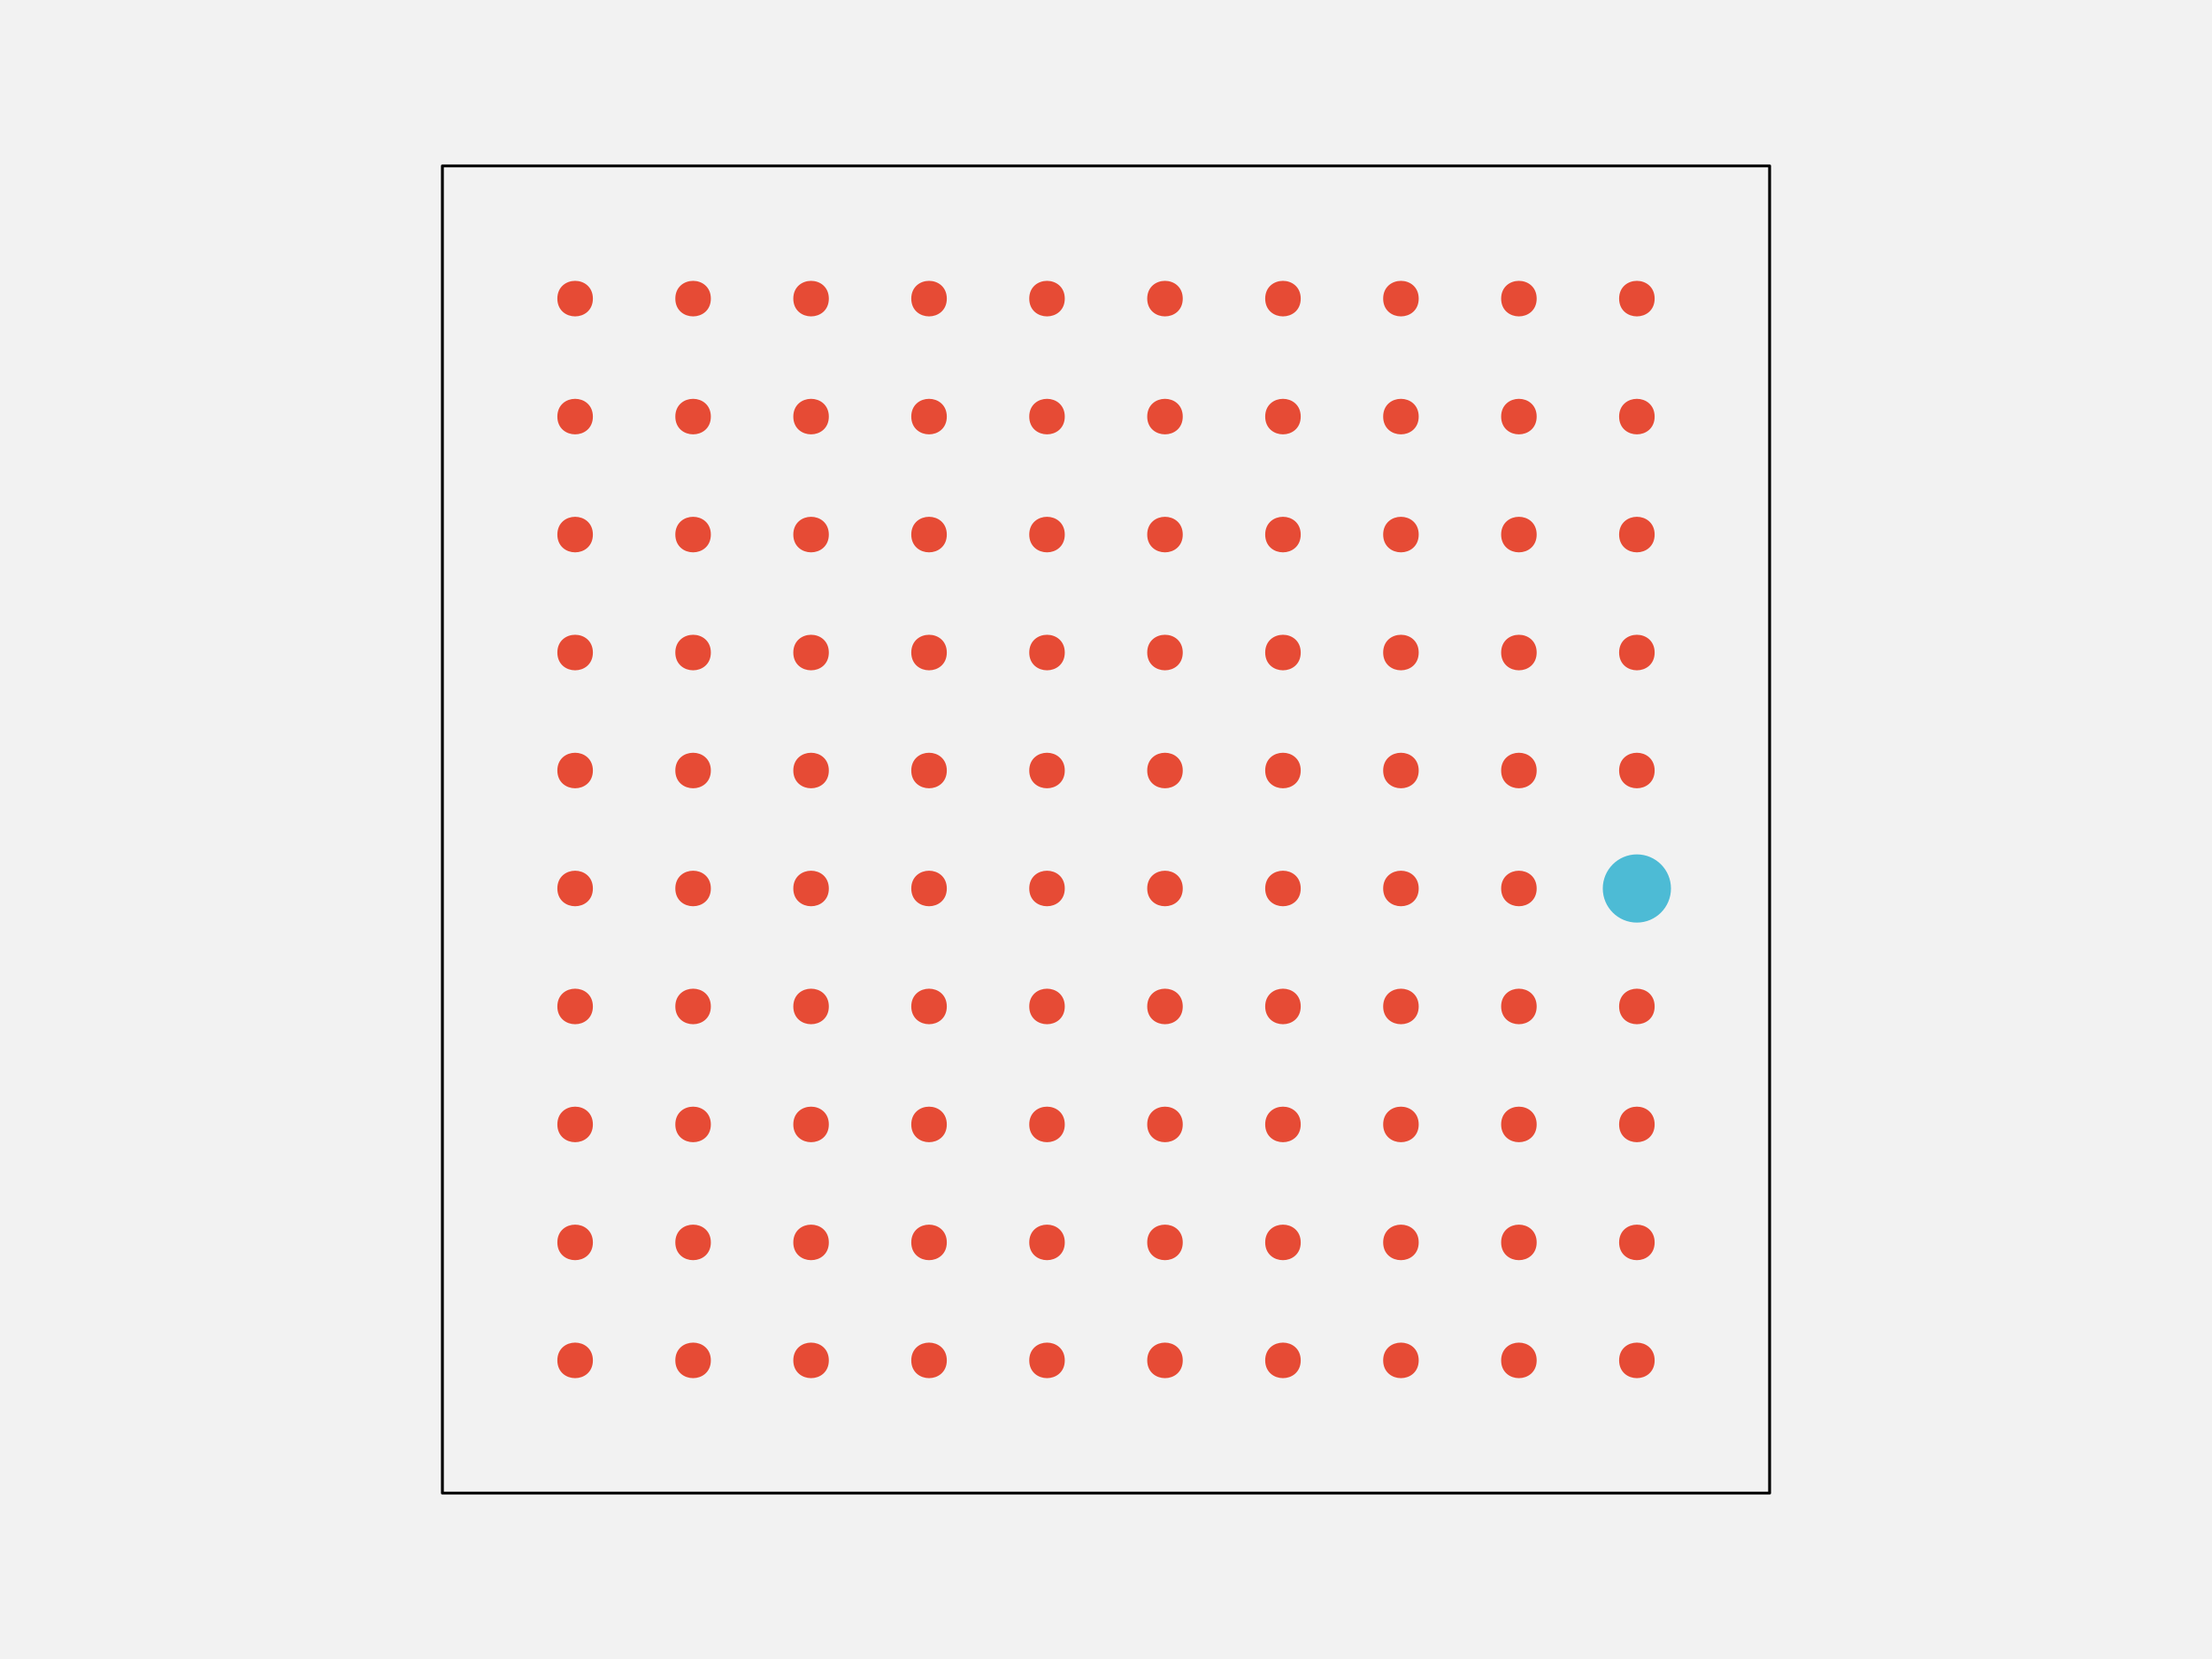
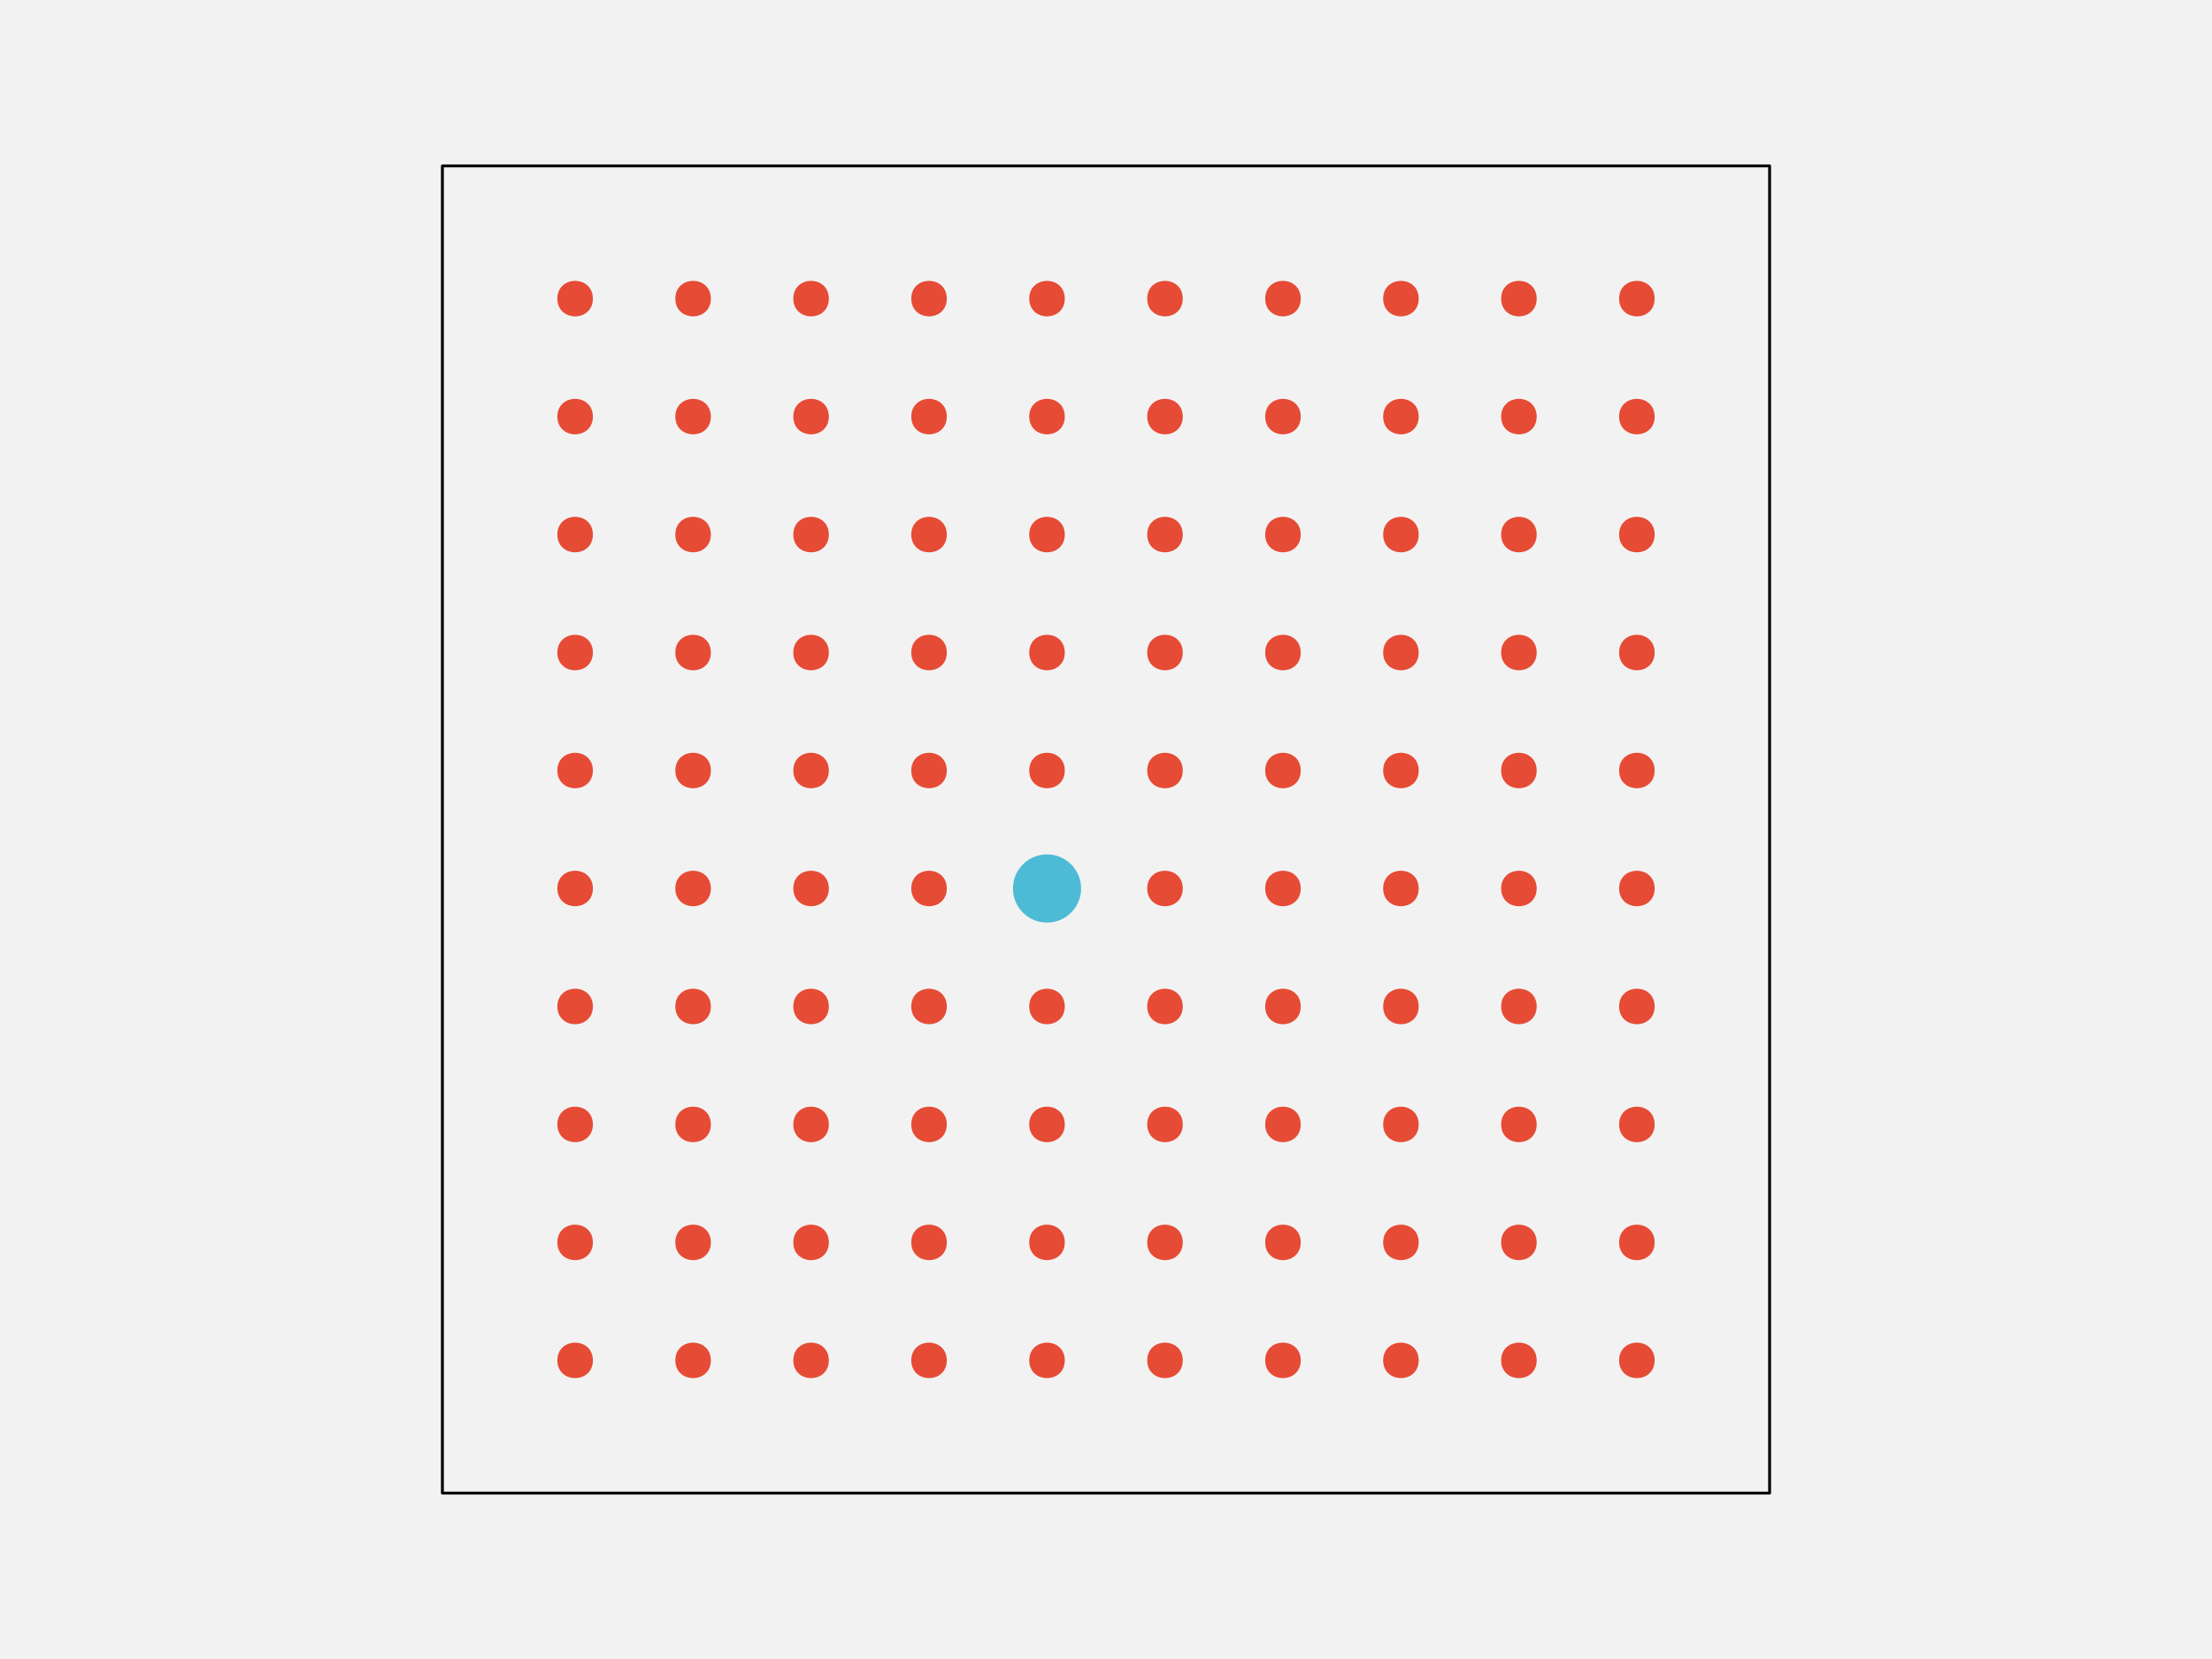
<svg xmlns="http://www.w3.org/2000/svg" width="576pt" height="432pt" viewBox="0 0 576 432" version="1.1">
  <g id="surface301">
    <rect x="0" y="0" width="576" height="432" style="fill:rgb(94.902%,94.902%,94.902%);fill-opacity:1;stroke:none;" />
    <path style="fill-rule:nonzero;fill:rgb(94.902%,94.902%,94.902%);fill-opacity:1;stroke-width:0.75;stroke-linecap:round;stroke-linejoin:round;stroke:rgb(0%,0%,0%);stroke-opacity:1;stroke-miterlimit:10;" d="M 115.199 388.801 L 460.801 388.801 L 460.801 43.199 L 115.199 43.199 Z M 115.199 388.801 " />
    <path style="fill-rule:nonzero;fill:rgb(90.196%,29.412%,20.784%);fill-opacity:1;stroke-width:0.75;stroke-linecap:round;stroke-linejoin:round;stroke:rgb(90.196%,29.412%,20.784%);stroke-opacity:1;stroke-miterlimit:10;" d="M 154.012 354.238 C 154.012 359.91 145.508 359.91 145.508 354.238 C 145.508 348.57 154.012 348.57 154.012 354.238 " />
    <path style="fill-rule:nonzero;fill:rgb(90.196%,29.412%,20.784%);fill-opacity:1;stroke-width:0.75;stroke-linecap:round;stroke-linejoin:round;stroke:rgb(90.196%,29.412%,20.784%);stroke-opacity:1;stroke-miterlimit:10;" d="M 184.73 354.238 C 184.73 359.91 176.227 359.91 176.227 354.238 C 176.227 348.57 184.73 348.57 184.73 354.238 " />
    <path style="fill-rule:nonzero;fill:rgb(90.196%,29.412%,20.784%);fill-opacity:1;stroke-width:0.75;stroke-linecap:round;stroke-linejoin:round;stroke:rgb(90.196%,29.412%,20.784%);stroke-opacity:1;stroke-miterlimit:10;" d="M 215.453 354.238 C 215.453 359.91 206.949 359.91 206.949 354.238 C 206.949 348.57 215.453 348.57 215.453 354.238 " />
    <path style="fill-rule:nonzero;fill:rgb(90.196%,29.412%,20.784%);fill-opacity:1;stroke-width:0.75;stroke-linecap:round;stroke-linejoin:round;stroke:rgb(90.196%,29.412%,20.784%);stroke-opacity:1;stroke-miterlimit:10;" d="M 246.172 354.238 C 246.172 359.91 237.668 359.91 237.668 354.238 C 237.668 348.57 246.172 348.57 246.172 354.238 " />
    <path style="fill-rule:nonzero;fill:rgb(90.196%,29.412%,20.784%);fill-opacity:1;stroke-width:0.75;stroke-linecap:round;stroke-linejoin:round;stroke:rgb(90.196%,29.412%,20.784%);stroke-opacity:1;stroke-miterlimit:10;" d="M 276.891 354.238 C 276.891 359.91 268.387 359.91 268.387 354.238 C 268.387 348.57 276.891 348.57 276.891 354.238 " />
    <path style="fill-rule:nonzero;fill:rgb(90.196%,29.412%,20.784%);fill-opacity:1;stroke-width:0.75;stroke-linecap:round;stroke-linejoin:round;stroke:rgb(90.196%,29.412%,20.784%);stroke-opacity:1;stroke-miterlimit:10;" d="M 307.613 354.238 C 307.613 359.91 299.109 359.91 299.109 354.238 C 299.109 348.57 307.613 348.57 307.613 354.238 " />
    <path style="fill-rule:nonzero;fill:rgb(90.196%,29.412%,20.784%);fill-opacity:1;stroke-width:0.75;stroke-linecap:round;stroke-linejoin:round;stroke:rgb(90.196%,29.412%,20.784%);stroke-opacity:1;stroke-miterlimit:10;" d="M 338.332 354.238 C 338.332 359.91 329.828 359.91 329.828 354.238 C 329.828 348.57 338.332 348.57 338.332 354.238 " />
    <path style="fill-rule:nonzero;fill:rgb(90.196%,29.412%,20.784%);fill-opacity:1;stroke-width:0.75;stroke-linecap:round;stroke-linejoin:round;stroke:rgb(90.196%,29.412%,20.784%);stroke-opacity:1;stroke-miterlimit:10;" d="M 369.051 354.238 C 369.051 359.91 360.547 359.91 360.547 354.238 C 360.547 348.57 369.051 348.57 369.051 354.238 " />
    <path style="fill-rule:nonzero;fill:rgb(90.196%,29.412%,20.784%);fill-opacity:1;stroke-width:0.75;stroke-linecap:round;stroke-linejoin:round;stroke:rgb(90.196%,29.412%,20.784%);stroke-opacity:1;stroke-miterlimit:10;" d="M 399.773 354.238 C 399.773 359.91 391.27 359.91 391.27 354.238 C 391.27 348.57 399.773 348.57 399.773 354.238 " />
    <path style="fill-rule:nonzero;fill:rgb(90.196%,29.412%,20.784%);fill-opacity:1;stroke-width:0.75;stroke-linecap:round;stroke-linejoin:round;stroke:rgb(90.196%,29.412%,20.784%);stroke-opacity:1;stroke-miterlimit:10;" d="M 430.492 354.238 C 430.492 359.91 421.988 359.91 421.988 354.238 C 421.988 348.57 430.492 348.57 430.492 354.238 " />
    <path style="fill-rule:nonzero;fill:rgb(90.196%,29.412%,20.784%);fill-opacity:1;stroke-width:0.75;stroke-linecap:round;stroke-linejoin:round;stroke:rgb(90.196%,29.412%,20.784%);stroke-opacity:1;stroke-miterlimit:10;" d="M 154.012 323.52 C 154.012 329.188 145.508 329.188 145.508 323.52 C 145.508 317.852 154.012 317.852 154.012 323.52 " />
    <path style="fill-rule:nonzero;fill:rgb(90.196%,29.412%,20.784%);fill-opacity:1;stroke-width:0.75;stroke-linecap:round;stroke-linejoin:round;stroke:rgb(90.196%,29.412%,20.784%);stroke-opacity:1;stroke-miterlimit:10;" d="M 184.73 323.52 C 184.73 329.188 176.227 329.188 176.227 323.52 C 176.227 317.852 184.73 317.852 184.73 323.52 " />
    <path style="fill-rule:nonzero;fill:rgb(90.196%,29.412%,20.784%);fill-opacity:1;stroke-width:0.75;stroke-linecap:round;stroke-linejoin:round;stroke:rgb(90.196%,29.412%,20.784%);stroke-opacity:1;stroke-miterlimit:10;" d="M 215.453 323.52 C 215.453 329.188 206.949 329.188 206.949 323.52 C 206.949 317.852 215.453 317.852 215.453 323.52 " />
    <path style="fill-rule:nonzero;fill:rgb(90.196%,29.412%,20.784%);fill-opacity:1;stroke-width:0.75;stroke-linecap:round;stroke-linejoin:round;stroke:rgb(90.196%,29.412%,20.784%);stroke-opacity:1;stroke-miterlimit:10;" d="M 246.172 323.52 C 246.172 329.188 237.668 329.188 237.668 323.52 C 237.668 317.852 246.172 317.852 246.172 323.52 " />
    <path style="fill-rule:nonzero;fill:rgb(90.196%,29.412%,20.784%);fill-opacity:1;stroke-width:0.75;stroke-linecap:round;stroke-linejoin:round;stroke:rgb(90.196%,29.412%,20.784%);stroke-opacity:1;stroke-miterlimit:10;" d="M 276.891 323.52 C 276.891 329.188 268.387 329.188 268.387 323.52 C 268.387 317.852 276.891 317.852 276.891 323.52 " />
    <path style="fill-rule:nonzero;fill:rgb(90.196%,29.412%,20.784%);fill-opacity:1;stroke-width:0.75;stroke-linecap:round;stroke-linejoin:round;stroke:rgb(90.196%,29.412%,20.784%);stroke-opacity:1;stroke-miterlimit:10;" d="M 307.613 323.52 C 307.613 329.188 299.109 329.188 299.109 323.52 C 299.109 317.852 307.613 317.852 307.613 323.52 " />
    <path style="fill-rule:nonzero;fill:rgb(90.196%,29.412%,20.784%);fill-opacity:1;stroke-width:0.75;stroke-linecap:round;stroke-linejoin:round;stroke:rgb(90.196%,29.412%,20.784%);stroke-opacity:1;stroke-miterlimit:10;" d="M 338.332 323.52 C 338.332 329.188 329.828 329.188 329.828 323.52 C 329.828 317.852 338.332 317.852 338.332 323.52 " />
    <path style="fill-rule:nonzero;fill:rgb(90.196%,29.412%,20.784%);fill-opacity:1;stroke-width:0.75;stroke-linecap:round;stroke-linejoin:round;stroke:rgb(90.196%,29.412%,20.784%);stroke-opacity:1;stroke-miterlimit:10;" d="M 369.051 323.52 C 369.051 329.188 360.547 329.188 360.547 323.52 C 360.547 317.852 369.051 317.852 369.051 323.52 " />
    <path style="fill-rule:nonzero;fill:rgb(90.196%,29.412%,20.784%);fill-opacity:1;stroke-width:0.75;stroke-linecap:round;stroke-linejoin:round;stroke:rgb(90.196%,29.412%,20.784%);stroke-opacity:1;stroke-miterlimit:10;" d="M 399.773 323.52 C 399.773 329.188 391.27 329.188 391.27 323.52 C 391.27 317.852 399.773 317.852 399.773 323.52 " />
    <path style="fill-rule:nonzero;fill:rgb(90.196%,29.412%,20.784%);fill-opacity:1;stroke-width:0.75;stroke-linecap:round;stroke-linejoin:round;stroke:rgb(90.196%,29.412%,20.784%);stroke-opacity:1;stroke-miterlimit:10;" d="M 430.492 323.52 C 430.492 329.188 421.988 329.188 421.988 323.52 C 421.988 317.852 430.492 317.852 430.492 323.52 " />
    <path style="fill-rule:nonzero;fill:rgb(90.196%,29.412%,20.784%);fill-opacity:1;stroke-width:0.75;stroke-linecap:round;stroke-linejoin:round;stroke:rgb(90.196%,29.412%,20.784%);stroke-opacity:1;stroke-miterlimit:10;" d="M 154.012 292.801 C 154.012 298.469 145.508 298.469 145.508 292.801 C 145.508 287.129 154.012 287.129 154.012 292.801 " />
    <path style="fill-rule:nonzero;fill:rgb(90.196%,29.412%,20.784%);fill-opacity:1;stroke-width:0.75;stroke-linecap:round;stroke-linejoin:round;stroke:rgb(90.196%,29.412%,20.784%);stroke-opacity:1;stroke-miterlimit:10;" d="M 184.73 292.801 C 184.73 298.469 176.227 298.469 176.227 292.801 C 176.227 287.129 184.73 287.129 184.73 292.801 " />
    <path style="fill-rule:nonzero;fill:rgb(90.196%,29.412%,20.784%);fill-opacity:1;stroke-width:0.75;stroke-linecap:round;stroke-linejoin:round;stroke:rgb(90.196%,29.412%,20.784%);stroke-opacity:1;stroke-miterlimit:10;" d="M 215.453 292.801 C 215.453 298.469 206.949 298.469 206.949 292.801 C 206.949 287.129 215.453 287.129 215.453 292.801 " />
    <path style="fill-rule:nonzero;fill:rgb(90.196%,29.412%,20.784%);fill-opacity:1;stroke-width:0.75;stroke-linecap:round;stroke-linejoin:round;stroke:rgb(90.196%,29.412%,20.784%);stroke-opacity:1;stroke-miterlimit:10;" d="M 246.172 292.801 C 246.172 298.469 237.668 298.469 237.668 292.801 C 237.668 287.129 246.172 287.129 246.172 292.801 " />
    <path style="fill-rule:nonzero;fill:rgb(90.196%,29.412%,20.784%);fill-opacity:1;stroke-width:0.75;stroke-linecap:round;stroke-linejoin:round;stroke:rgb(90.196%,29.412%,20.784%);stroke-opacity:1;stroke-miterlimit:10;" d="M 276.891 292.801 C 276.891 298.469 268.387 298.469 268.387 292.801 C 268.387 287.129 276.891 287.129 276.891 292.801 " />
    <path style="fill-rule:nonzero;fill:rgb(90.196%,29.412%,20.784%);fill-opacity:1;stroke-width:0.75;stroke-linecap:round;stroke-linejoin:round;stroke:rgb(90.196%,29.412%,20.784%);stroke-opacity:1;stroke-miterlimit:10;" d="M 307.613 292.801 C 307.613 298.469 299.109 298.469 299.109 292.801 C 299.109 287.129 307.613 287.129 307.613 292.801 " />
    <path style="fill-rule:nonzero;fill:rgb(90.196%,29.412%,20.784%);fill-opacity:1;stroke-width:0.75;stroke-linecap:round;stroke-linejoin:round;stroke:rgb(90.196%,29.412%,20.784%);stroke-opacity:1;stroke-miterlimit:10;" d="M 338.332 292.801 C 338.332 298.469 329.828 298.469 329.828 292.801 C 329.828 287.129 338.332 287.129 338.332 292.801 " />
    <path style="fill-rule:nonzero;fill:rgb(90.196%,29.412%,20.784%);fill-opacity:1;stroke-width:0.75;stroke-linecap:round;stroke-linejoin:round;stroke:rgb(90.196%,29.412%,20.784%);stroke-opacity:1;stroke-miterlimit:10;" d="M 369.051 292.801 C 369.051 298.469 360.547 298.469 360.547 292.801 C 360.547 287.129 369.051 287.129 369.051 292.801 " />
    <path style="fill-rule:nonzero;fill:rgb(90.196%,29.412%,20.784%);fill-opacity:1;stroke-width:0.75;stroke-linecap:round;stroke-linejoin:round;stroke:rgb(90.196%,29.412%,20.784%);stroke-opacity:1;stroke-miterlimit:10;" d="M 399.773 292.801 C 399.773 298.469 391.27 298.469 391.27 292.801 C 391.27 287.129 399.773 287.129 399.773 292.801 " />
    <path style="fill-rule:nonzero;fill:rgb(90.196%,29.412%,20.784%);fill-opacity:1;stroke-width:0.75;stroke-linecap:round;stroke-linejoin:round;stroke:rgb(90.196%,29.412%,20.784%);stroke-opacity:1;stroke-miterlimit:10;" d="M 430.492 292.801 C 430.492 298.469 421.988 298.469 421.988 292.801 C 421.988 287.129 430.492 287.129 430.492 292.801 " />
    <path style="fill-rule:nonzero;fill:rgb(90.196%,29.412%,20.784%);fill-opacity:1;stroke-width:0.75;stroke-linecap:round;stroke-linejoin:round;stroke:rgb(90.196%,29.412%,20.784%);stroke-opacity:1;stroke-miterlimit:10;" d="M 154.012 262.078 C 154.012 267.75 145.508 267.75 145.508 262.078 C 145.508 256.41 154.012 256.41 154.012 262.078 " />
    <path style="fill-rule:nonzero;fill:rgb(90.196%,29.412%,20.784%);fill-opacity:1;stroke-width:0.75;stroke-linecap:round;stroke-linejoin:round;stroke:rgb(90.196%,29.412%,20.784%);stroke-opacity:1;stroke-miterlimit:10;" d="M 184.73 262.078 C 184.73 267.75 176.227 267.75 176.227 262.078 C 176.227 256.41 184.73 256.41 184.73 262.078 " />
    <path style="fill-rule:nonzero;fill:rgb(90.196%,29.412%,20.784%);fill-opacity:1;stroke-width:0.75;stroke-linecap:round;stroke-linejoin:round;stroke:rgb(90.196%,29.412%,20.784%);stroke-opacity:1;stroke-miterlimit:10;" d="M 215.453 262.078 C 215.453 267.75 206.949 267.75 206.949 262.078 C 206.949 256.41 215.453 256.41 215.453 262.078 " />
    <path style="fill-rule:nonzero;fill:rgb(90.196%,29.412%,20.784%);fill-opacity:1;stroke-width:0.75;stroke-linecap:round;stroke-linejoin:round;stroke:rgb(90.196%,29.412%,20.784%);stroke-opacity:1;stroke-miterlimit:10;" d="M 246.172 262.078 C 246.172 267.75 237.668 267.75 237.668 262.078 C 237.668 256.41 246.172 256.41 246.172 262.078 " />
    <path style="fill-rule:nonzero;fill:rgb(90.196%,29.412%,20.784%);fill-opacity:1;stroke-width:0.75;stroke-linecap:round;stroke-linejoin:round;stroke:rgb(90.196%,29.412%,20.784%);stroke-opacity:1;stroke-miterlimit:10;" d="M 276.891 262.078 C 276.891 267.75 268.387 267.75 268.387 262.078 C 268.387 256.41 276.891 256.41 276.891 262.078 " />
    <path style="fill-rule:nonzero;fill:rgb(90.196%,29.412%,20.784%);fill-opacity:1;stroke-width:0.75;stroke-linecap:round;stroke-linejoin:round;stroke:rgb(90.196%,29.412%,20.784%);stroke-opacity:1;stroke-miterlimit:10;" d="M 307.613 262.078 C 307.613 267.75 299.109 267.75 299.109 262.078 C 299.109 256.41 307.613 256.41 307.613 262.078 " />
    <path style="fill-rule:nonzero;fill:rgb(90.196%,29.412%,20.784%);fill-opacity:1;stroke-width:0.75;stroke-linecap:round;stroke-linejoin:round;stroke:rgb(90.196%,29.412%,20.784%);stroke-opacity:1;stroke-miterlimit:10;" d="M 338.332 262.078 C 338.332 267.75 329.828 267.75 329.828 262.078 C 329.828 256.41 338.332 256.41 338.332 262.078 " />
    <path style="fill-rule:nonzero;fill:rgb(90.196%,29.412%,20.784%);fill-opacity:1;stroke-width:0.75;stroke-linecap:round;stroke-linejoin:round;stroke:rgb(90.196%,29.412%,20.784%);stroke-opacity:1;stroke-miterlimit:10;" d="M 369.051 262.078 C 369.051 267.75 360.547 267.75 360.547 262.078 C 360.547 256.41 369.051 256.41 369.051 262.078 " />
    <path style="fill-rule:nonzero;fill:rgb(90.196%,29.412%,20.784%);fill-opacity:1;stroke-width:0.75;stroke-linecap:round;stroke-linejoin:round;stroke:rgb(90.196%,29.412%,20.784%);stroke-opacity:1;stroke-miterlimit:10;" d="M 399.773 262.078 C 399.773 267.75 391.27 267.75 391.27 262.078 C 391.27 256.41 399.773 256.41 399.773 262.078 " />
    <path style="fill-rule:nonzero;fill:rgb(90.196%,29.412%,20.784%);fill-opacity:1;stroke-width:0.75;stroke-linecap:round;stroke-linejoin:round;stroke:rgb(90.196%,29.412%,20.784%);stroke-opacity:1;stroke-miterlimit:10;" d="M 430.492 262.078 C 430.492 267.75 421.988 267.75 421.988 262.078 C 421.988 256.41 430.492 256.41 430.492 262.078 " />
    <path style="fill-rule:nonzero;fill:rgb(90.196%,29.412%,20.784%);fill-opacity:1;stroke-width:0.75;stroke-linecap:round;stroke-linejoin:round;stroke:rgb(90.196%,29.412%,20.784%);stroke-opacity:1;stroke-miterlimit:10;" d="M 154.012 231.359 C 154.012 237.027 145.508 237.027 145.508 231.359 C 145.508 225.691 154.012 225.691 154.012 231.359 " />
    <path style="fill-rule:nonzero;fill:rgb(90.196%,29.412%,20.784%);fill-opacity:1;stroke-width:0.75;stroke-linecap:round;stroke-linejoin:round;stroke:rgb(90.196%,29.412%,20.784%);stroke-opacity:1;stroke-miterlimit:10;" d="M 184.73 231.359 C 184.73 237.027 176.227 237.027 176.227 231.359 C 176.227 225.691 184.73 225.691 184.73 231.359 " />
    <path style="fill-rule:nonzero;fill:rgb(90.196%,29.412%,20.784%);fill-opacity:1;stroke-width:0.75;stroke-linecap:round;stroke-linejoin:round;stroke:rgb(90.196%,29.412%,20.784%);stroke-opacity:1;stroke-miterlimit:10;" d="M 215.453 231.359 C 215.453 237.027 206.949 237.027 206.949 231.359 C 206.949 225.691 215.453 225.691 215.453 231.359 " />
    <path style="fill-rule:nonzero;fill:rgb(90.196%,29.412%,20.784%);fill-opacity:1;stroke-width:0.75;stroke-linecap:round;stroke-linejoin:round;stroke:rgb(90.196%,29.412%,20.784%);stroke-opacity:1;stroke-miterlimit:10;" d="M 246.172 231.359 C 246.172 237.027 237.668 237.027 237.668 231.359 C 237.668 225.691 246.172 225.691 246.172 231.359 " />
-     <path style="fill-rule:nonzero;fill:rgb(90.196%,29.412%,20.784%);fill-opacity:1;stroke-width:0.75;stroke-linecap:round;stroke-linejoin:round;stroke:rgb(90.196%,29.412%,20.784%);stroke-opacity:1;stroke-miterlimit:10;" d="M 276.891 231.359 C 276.891 237.027 268.387 237.027 268.387 231.359 C 268.387 225.691 276.891 225.691 276.891 231.359 " />
+     <path style="fill-rule:nonzero;fill:rgb(30.196%,73.333%,83.529%);fill-opacity:1;stroke-width:0.75;stroke-linecap:round;stroke-linejoin:round;stroke:rgb(30.196%,73.333%,83.529%);stroke-opacity:1;stroke-miterlimit:10;" d="M 281.145 231.359 C 281.145 236.055 277.336 239.863 272.641 239.863 C 267.945 239.863 264.137 236.055 264.137 231.359 C 264.137 226.664 267.945 222.855 272.641 222.855 C 277.336 222.855 281.145 226.664 281.145 231.359 " />
    <path style="fill-rule:nonzero;fill:rgb(90.196%,29.412%,20.784%);fill-opacity:1;stroke-width:0.75;stroke-linecap:round;stroke-linejoin:round;stroke:rgb(90.196%,29.412%,20.784%);stroke-opacity:1;stroke-miterlimit:10;" d="M 307.613 231.359 C 307.613 237.027 299.109 237.027 299.109 231.359 C 299.109 225.691 307.613 225.691 307.613 231.359 " />
    <path style="fill-rule:nonzero;fill:rgb(90.196%,29.412%,20.784%);fill-opacity:1;stroke-width:0.75;stroke-linecap:round;stroke-linejoin:round;stroke:rgb(90.196%,29.412%,20.784%);stroke-opacity:1;stroke-miterlimit:10;" d="M 338.332 231.359 C 338.332 237.027 329.828 237.027 329.828 231.359 C 329.828 225.691 338.332 225.691 338.332 231.359 " />
    <path style="fill-rule:nonzero;fill:rgb(90.196%,29.412%,20.784%);fill-opacity:1;stroke-width:0.75;stroke-linecap:round;stroke-linejoin:round;stroke:rgb(90.196%,29.412%,20.784%);stroke-opacity:1;stroke-miterlimit:10;" d="M 369.051 231.359 C 369.051 237.027 360.547 237.027 360.547 231.359 C 360.547 225.691 369.051 225.691 369.051 231.359 " />
    <path style="fill-rule:nonzero;fill:rgb(90.196%,29.412%,20.784%);fill-opacity:1;stroke-width:0.75;stroke-linecap:round;stroke-linejoin:round;stroke:rgb(90.196%,29.412%,20.784%);stroke-opacity:1;stroke-miterlimit:10;" d="M 399.773 231.359 C 399.773 237.027 391.27 237.027 391.27 231.359 C 391.27 225.691 399.773 225.691 399.773 231.359 " />
-     <path style="fill-rule:nonzero;fill:rgb(30.196%,73.333%,83.529%);fill-opacity:1;stroke-width:0.75;stroke-linecap:round;stroke-linejoin:round;stroke:rgb(30.196%,73.333%,83.529%);stroke-opacity:1;stroke-miterlimit:10;" d="M 434.742 231.359 C 434.742 236.055 430.938 239.863 426.238 239.863 C 421.543 239.863 417.734 236.055 417.734 231.359 C 417.734 226.664 421.543 222.855 426.238 222.855 C 430.938 222.855 434.742 226.664 434.742 231.359 " />
+     <path style="fill-rule:nonzero;fill:rgb(90.196%,29.412%,20.784%);fill-opacity:1;stroke-width:0.75;stroke-linecap:round;stroke-linejoin:round;stroke:rgb(90.196%,29.412%,20.784%);stroke-opacity:1;stroke-miterlimit:10;" d="M 430.492 231.359 C 430.492 237.027 421.988 237.027 421.988 231.359 C 421.988 225.691 430.492 225.691 430.492 231.359 " />
    <path style="fill-rule:nonzero;fill:rgb(90.196%,29.412%,20.784%);fill-opacity:1;stroke-width:0.75;stroke-linecap:round;stroke-linejoin:round;stroke:rgb(90.196%,29.412%,20.784%);stroke-opacity:1;stroke-miterlimit:10;" d="M 154.012 200.641 C 154.012 206.309 145.508 206.309 145.508 200.641 C 145.508 194.973 154.012 194.973 154.012 200.641 " />
    <path style="fill-rule:nonzero;fill:rgb(90.196%,29.412%,20.784%);fill-opacity:1;stroke-width:0.75;stroke-linecap:round;stroke-linejoin:round;stroke:rgb(90.196%,29.412%,20.784%);stroke-opacity:1;stroke-miterlimit:10;" d="M 184.73 200.641 C 184.73 206.309 176.227 206.309 176.227 200.641 C 176.227 194.973 184.73 194.973 184.73 200.641 " />
    <path style="fill-rule:nonzero;fill:rgb(90.196%,29.412%,20.784%);fill-opacity:1;stroke-width:0.75;stroke-linecap:round;stroke-linejoin:round;stroke:rgb(90.196%,29.412%,20.784%);stroke-opacity:1;stroke-miterlimit:10;" d="M 215.453 200.641 C 215.453 206.309 206.949 206.309 206.949 200.641 C 206.949 194.973 215.453 194.973 215.453 200.641 " />
    <path style="fill-rule:nonzero;fill:rgb(90.196%,29.412%,20.784%);fill-opacity:1;stroke-width:0.75;stroke-linecap:round;stroke-linejoin:round;stroke:rgb(90.196%,29.412%,20.784%);stroke-opacity:1;stroke-miterlimit:10;" d="M 246.172 200.641 C 246.172 206.309 237.668 206.309 237.668 200.641 C 237.668 194.973 246.172 194.973 246.172 200.641 " />
    <path style="fill-rule:nonzero;fill:rgb(90.196%,29.412%,20.784%);fill-opacity:1;stroke-width:0.75;stroke-linecap:round;stroke-linejoin:round;stroke:rgb(90.196%,29.412%,20.784%);stroke-opacity:1;stroke-miterlimit:10;" d="M 276.891 200.641 C 276.891 206.309 268.387 206.309 268.387 200.641 C 268.387 194.973 276.891 194.973 276.891 200.641 " />
    <path style="fill-rule:nonzero;fill:rgb(90.196%,29.412%,20.784%);fill-opacity:1;stroke-width:0.75;stroke-linecap:round;stroke-linejoin:round;stroke:rgb(90.196%,29.412%,20.784%);stroke-opacity:1;stroke-miterlimit:10;" d="M 307.613 200.641 C 307.613 206.309 299.109 206.309 299.109 200.641 C 299.109 194.973 307.613 194.973 307.613 200.641 " />
    <path style="fill-rule:nonzero;fill:rgb(90.196%,29.412%,20.784%);fill-opacity:1;stroke-width:0.75;stroke-linecap:round;stroke-linejoin:round;stroke:rgb(90.196%,29.412%,20.784%);stroke-opacity:1;stroke-miterlimit:10;" d="M 338.332 200.641 C 338.332 206.309 329.828 206.309 329.828 200.641 C 329.828 194.973 338.332 194.973 338.332 200.641 " />
    <path style="fill-rule:nonzero;fill:rgb(90.196%,29.412%,20.784%);fill-opacity:1;stroke-width:0.75;stroke-linecap:round;stroke-linejoin:round;stroke:rgb(90.196%,29.412%,20.784%);stroke-opacity:1;stroke-miterlimit:10;" d="M 369.051 200.641 C 369.051 206.309 360.547 206.309 360.547 200.641 C 360.547 194.973 369.051 194.973 369.051 200.641 " />
    <path style="fill-rule:nonzero;fill:rgb(90.196%,29.412%,20.784%);fill-opacity:1;stroke-width:0.75;stroke-linecap:round;stroke-linejoin:round;stroke:rgb(90.196%,29.412%,20.784%);stroke-opacity:1;stroke-miterlimit:10;" d="M 399.773 200.641 C 399.773 206.309 391.27 206.309 391.27 200.641 C 391.27 194.973 399.773 194.973 399.773 200.641 " />
    <path style="fill-rule:nonzero;fill:rgb(90.196%,29.412%,20.784%);fill-opacity:1;stroke-width:0.75;stroke-linecap:round;stroke-linejoin:round;stroke:rgb(90.196%,29.412%,20.784%);stroke-opacity:1;stroke-miterlimit:10;" d="M 430.492 200.641 C 430.492 206.309 421.988 206.309 421.988 200.641 C 421.988 194.973 430.492 194.973 430.492 200.641 " />
    <path style="fill-rule:nonzero;fill:rgb(90.196%,29.412%,20.784%);fill-opacity:1;stroke-width:0.75;stroke-linecap:round;stroke-linejoin:round;stroke:rgb(90.196%,29.412%,20.784%);stroke-opacity:1;stroke-miterlimit:10;" d="M 154.012 169.922 C 154.012 175.59 145.508 175.59 145.508 169.922 C 145.508 164.25 154.012 164.25 154.012 169.922 " />
    <path style="fill-rule:nonzero;fill:rgb(90.196%,29.412%,20.784%);fill-opacity:1;stroke-width:0.75;stroke-linecap:round;stroke-linejoin:round;stroke:rgb(90.196%,29.412%,20.784%);stroke-opacity:1;stroke-miterlimit:10;" d="M 184.73 169.922 C 184.73 175.59 176.227 175.59 176.227 169.922 C 176.227 164.25 184.73 164.25 184.73 169.922 " />
    <path style="fill-rule:nonzero;fill:rgb(90.196%,29.412%,20.784%);fill-opacity:1;stroke-width:0.75;stroke-linecap:round;stroke-linejoin:round;stroke:rgb(90.196%,29.412%,20.784%);stroke-opacity:1;stroke-miterlimit:10;" d="M 215.453 169.922 C 215.453 175.59 206.949 175.59 206.949 169.922 C 206.949 164.25 215.453 164.25 215.453 169.922 " />
    <path style="fill-rule:nonzero;fill:rgb(90.196%,29.412%,20.784%);fill-opacity:1;stroke-width:0.75;stroke-linecap:round;stroke-linejoin:round;stroke:rgb(90.196%,29.412%,20.784%);stroke-opacity:1;stroke-miterlimit:10;" d="M 246.172 169.922 C 246.172 175.59 237.668 175.59 237.668 169.922 C 237.668 164.25 246.172 164.25 246.172 169.922 " />
    <path style="fill-rule:nonzero;fill:rgb(90.196%,29.412%,20.784%);fill-opacity:1;stroke-width:0.75;stroke-linecap:round;stroke-linejoin:round;stroke:rgb(90.196%,29.412%,20.784%);stroke-opacity:1;stroke-miterlimit:10;" d="M 276.891 169.922 C 276.891 175.59 268.387 175.59 268.387 169.922 C 268.387 164.25 276.891 164.25 276.891 169.922 " />
    <path style="fill-rule:nonzero;fill:rgb(90.196%,29.412%,20.784%);fill-opacity:1;stroke-width:0.75;stroke-linecap:round;stroke-linejoin:round;stroke:rgb(90.196%,29.412%,20.784%);stroke-opacity:1;stroke-miterlimit:10;" d="M 307.613 169.922 C 307.613 175.59 299.109 175.59 299.109 169.922 C 299.109 164.25 307.613 164.25 307.613 169.922 " />
    <path style="fill-rule:nonzero;fill:rgb(90.196%,29.412%,20.784%);fill-opacity:1;stroke-width:0.75;stroke-linecap:round;stroke-linejoin:round;stroke:rgb(90.196%,29.412%,20.784%);stroke-opacity:1;stroke-miterlimit:10;" d="M 338.332 169.922 C 338.332 175.59 329.828 175.59 329.828 169.922 C 329.828 164.25 338.332 164.25 338.332 169.922 " />
    <path style="fill-rule:nonzero;fill:rgb(90.196%,29.412%,20.784%);fill-opacity:1;stroke-width:0.75;stroke-linecap:round;stroke-linejoin:round;stroke:rgb(90.196%,29.412%,20.784%);stroke-opacity:1;stroke-miterlimit:10;" d="M 369.051 169.922 C 369.051 175.59 360.547 175.59 360.547 169.922 C 360.547 164.25 369.051 164.25 369.051 169.922 " />
    <path style="fill-rule:nonzero;fill:rgb(90.196%,29.412%,20.784%);fill-opacity:1;stroke-width:0.75;stroke-linecap:round;stroke-linejoin:round;stroke:rgb(90.196%,29.412%,20.784%);stroke-opacity:1;stroke-miterlimit:10;" d="M 399.773 169.922 C 399.773 175.59 391.27 175.59 391.27 169.922 C 391.27 164.25 399.773 164.25 399.773 169.922 " />
    <path style="fill-rule:nonzero;fill:rgb(90.196%,29.412%,20.784%);fill-opacity:1;stroke-width:0.75;stroke-linecap:round;stroke-linejoin:round;stroke:rgb(90.196%,29.412%,20.784%);stroke-opacity:1;stroke-miterlimit:10;" d="M 430.492 169.922 C 430.492 175.59 421.988 175.59 421.988 169.922 C 421.988 164.25 430.492 164.25 430.492 169.922 " />
    <path style="fill-rule:nonzero;fill:rgb(90.196%,29.412%,20.784%);fill-opacity:1;stroke-width:0.75;stroke-linecap:round;stroke-linejoin:round;stroke:rgb(90.196%,29.412%,20.784%);stroke-opacity:1;stroke-miterlimit:10;" d="M 154.012 139.199 C 154.012 144.871 145.508 144.871 145.508 139.199 C 145.508 133.531 154.012 133.531 154.012 139.199 " />
    <path style="fill-rule:nonzero;fill:rgb(90.196%,29.412%,20.784%);fill-opacity:1;stroke-width:0.75;stroke-linecap:round;stroke-linejoin:round;stroke:rgb(90.196%,29.412%,20.784%);stroke-opacity:1;stroke-miterlimit:10;" d="M 184.73 139.199 C 184.73 144.871 176.227 144.871 176.227 139.199 C 176.227 133.531 184.73 133.531 184.73 139.199 " />
    <path style="fill-rule:nonzero;fill:rgb(90.196%,29.412%,20.784%);fill-opacity:1;stroke-width:0.75;stroke-linecap:round;stroke-linejoin:round;stroke:rgb(90.196%,29.412%,20.784%);stroke-opacity:1;stroke-miterlimit:10;" d="M 215.453 139.199 C 215.453 144.871 206.949 144.871 206.949 139.199 C 206.949 133.531 215.453 133.531 215.453 139.199 " />
    <path style="fill-rule:nonzero;fill:rgb(90.196%,29.412%,20.784%);fill-opacity:1;stroke-width:0.75;stroke-linecap:round;stroke-linejoin:round;stroke:rgb(90.196%,29.412%,20.784%);stroke-opacity:1;stroke-miterlimit:10;" d="M 246.172 139.199 C 246.172 144.871 237.668 144.871 237.668 139.199 C 237.668 133.531 246.172 133.531 246.172 139.199 " />
    <path style="fill-rule:nonzero;fill:rgb(90.196%,29.412%,20.784%);fill-opacity:1;stroke-width:0.75;stroke-linecap:round;stroke-linejoin:round;stroke:rgb(90.196%,29.412%,20.784%);stroke-opacity:1;stroke-miterlimit:10;" d="M 276.891 139.199 C 276.891 144.871 268.387 144.871 268.387 139.199 C 268.387 133.531 276.891 133.531 276.891 139.199 " />
    <path style="fill-rule:nonzero;fill:rgb(90.196%,29.412%,20.784%);fill-opacity:1;stroke-width:0.75;stroke-linecap:round;stroke-linejoin:round;stroke:rgb(90.196%,29.412%,20.784%);stroke-opacity:1;stroke-miterlimit:10;" d="M 307.613 139.199 C 307.613 144.871 299.109 144.871 299.109 139.199 C 299.109 133.531 307.613 133.531 307.613 139.199 " />
    <path style="fill-rule:nonzero;fill:rgb(90.196%,29.412%,20.784%);fill-opacity:1;stroke-width:0.75;stroke-linecap:round;stroke-linejoin:round;stroke:rgb(90.196%,29.412%,20.784%);stroke-opacity:1;stroke-miterlimit:10;" d="M 338.332 139.199 C 338.332 144.871 329.828 144.871 329.828 139.199 C 329.828 133.531 338.332 133.531 338.332 139.199 " />
    <path style="fill-rule:nonzero;fill:rgb(90.196%,29.412%,20.784%);fill-opacity:1;stroke-width:0.75;stroke-linecap:round;stroke-linejoin:round;stroke:rgb(90.196%,29.412%,20.784%);stroke-opacity:1;stroke-miterlimit:10;" d="M 369.051 139.199 C 369.051 144.871 360.547 144.871 360.547 139.199 C 360.547 133.531 369.051 133.531 369.051 139.199 " />
    <path style="fill-rule:nonzero;fill:rgb(90.196%,29.412%,20.784%);fill-opacity:1;stroke-width:0.75;stroke-linecap:round;stroke-linejoin:round;stroke:rgb(90.196%,29.412%,20.784%);stroke-opacity:1;stroke-miterlimit:10;" d="M 399.773 139.199 C 399.773 144.871 391.27 144.871 391.27 139.199 C 391.27 133.531 399.773 133.531 399.773 139.199 " />
    <path style="fill-rule:nonzero;fill:rgb(90.196%,29.412%,20.784%);fill-opacity:1;stroke-width:0.75;stroke-linecap:round;stroke-linejoin:round;stroke:rgb(90.196%,29.412%,20.784%);stroke-opacity:1;stroke-miterlimit:10;" d="M 430.492 139.199 C 430.492 144.871 421.988 144.871 421.988 139.199 C 421.988 133.531 430.492 133.531 430.492 139.199 " />
    <path style="fill-rule:nonzero;fill:rgb(90.196%,29.412%,20.784%);fill-opacity:1;stroke-width:0.75;stroke-linecap:round;stroke-linejoin:round;stroke:rgb(90.196%,29.412%,20.784%);stroke-opacity:1;stroke-miterlimit:10;" d="M 154.012 108.48 C 154.012 114.148 145.508 114.148 145.508 108.48 C 145.508 102.812 154.012 102.812 154.012 108.48 " />
    <path style="fill-rule:nonzero;fill:rgb(90.196%,29.412%,20.784%);fill-opacity:1;stroke-width:0.75;stroke-linecap:round;stroke-linejoin:round;stroke:rgb(90.196%,29.412%,20.784%);stroke-opacity:1;stroke-miterlimit:10;" d="M 184.73 108.48 C 184.73 114.148 176.227 114.148 176.227 108.48 C 176.227 102.812 184.73 102.812 184.73 108.48 " />
    <path style="fill-rule:nonzero;fill:rgb(90.196%,29.412%,20.784%);fill-opacity:1;stroke-width:0.75;stroke-linecap:round;stroke-linejoin:round;stroke:rgb(90.196%,29.412%,20.784%);stroke-opacity:1;stroke-miterlimit:10;" d="M 215.453 108.48 C 215.453 114.148 206.949 114.148 206.949 108.48 C 206.949 102.812 215.453 102.812 215.453 108.48 " />
    <path style="fill-rule:nonzero;fill:rgb(90.196%,29.412%,20.784%);fill-opacity:1;stroke-width:0.75;stroke-linecap:round;stroke-linejoin:round;stroke:rgb(90.196%,29.412%,20.784%);stroke-opacity:1;stroke-miterlimit:10;" d="M 246.172 108.48 C 246.172 114.148 237.668 114.148 237.668 108.48 C 237.668 102.812 246.172 102.812 246.172 108.48 " />
    <path style="fill-rule:nonzero;fill:rgb(90.196%,29.412%,20.784%);fill-opacity:1;stroke-width:0.75;stroke-linecap:round;stroke-linejoin:round;stroke:rgb(90.196%,29.412%,20.784%);stroke-opacity:1;stroke-miterlimit:10;" d="M 276.891 108.48 C 276.891 114.148 268.387 114.148 268.387 108.48 C 268.387 102.812 276.891 102.812 276.891 108.48 " />
    <path style="fill-rule:nonzero;fill:rgb(90.196%,29.412%,20.784%);fill-opacity:1;stroke-width:0.75;stroke-linecap:round;stroke-linejoin:round;stroke:rgb(90.196%,29.412%,20.784%);stroke-opacity:1;stroke-miterlimit:10;" d="M 307.613 108.48 C 307.613 114.148 299.109 114.148 299.109 108.48 C 299.109 102.812 307.613 102.812 307.613 108.48 " />
    <path style="fill-rule:nonzero;fill:rgb(90.196%,29.412%,20.784%);fill-opacity:1;stroke-width:0.75;stroke-linecap:round;stroke-linejoin:round;stroke:rgb(90.196%,29.412%,20.784%);stroke-opacity:1;stroke-miterlimit:10;" d="M 338.332 108.48 C 338.332 114.148 329.828 114.148 329.828 108.48 C 329.828 102.812 338.332 102.812 338.332 108.48 " />
    <path style="fill-rule:nonzero;fill:rgb(90.196%,29.412%,20.784%);fill-opacity:1;stroke-width:0.75;stroke-linecap:round;stroke-linejoin:round;stroke:rgb(90.196%,29.412%,20.784%);stroke-opacity:1;stroke-miterlimit:10;" d="M 369.051 108.48 C 369.051 114.148 360.547 114.148 360.547 108.48 C 360.547 102.812 369.051 102.812 369.051 108.48 " />
    <path style="fill-rule:nonzero;fill:rgb(90.196%,29.412%,20.784%);fill-opacity:1;stroke-width:0.75;stroke-linecap:round;stroke-linejoin:round;stroke:rgb(90.196%,29.412%,20.784%);stroke-opacity:1;stroke-miterlimit:10;" d="M 399.773 108.48 C 399.773 114.148 391.27 114.148 391.27 108.48 C 391.27 102.812 399.773 102.812 399.773 108.48 " />
    <path style="fill-rule:nonzero;fill:rgb(90.196%,29.412%,20.784%);fill-opacity:1;stroke-width:0.75;stroke-linecap:round;stroke-linejoin:round;stroke:rgb(90.196%,29.412%,20.784%);stroke-opacity:1;stroke-miterlimit:10;" d="M 430.492 108.48 C 430.492 114.148 421.988 114.148 421.988 108.48 C 421.988 102.812 430.492 102.812 430.492 108.48 " />
    <path style="fill-rule:nonzero;fill:rgb(90.196%,29.412%,20.784%);fill-opacity:1;stroke-width:0.75;stroke-linecap:round;stroke-linejoin:round;stroke:rgb(90.196%,29.412%,20.784%);stroke-opacity:1;stroke-miterlimit:10;" d="M 154.012 77.762 C 154.012 83.43 145.508 83.43 145.508 77.762 C 145.508 72.09 154.012 72.09 154.012 77.762 " />
    <path style="fill-rule:nonzero;fill:rgb(90.196%,29.412%,20.784%);fill-opacity:1;stroke-width:0.75;stroke-linecap:round;stroke-linejoin:round;stroke:rgb(90.196%,29.412%,20.784%);stroke-opacity:1;stroke-miterlimit:10;" d="M 184.73 77.762 C 184.73 83.43 176.227 83.43 176.227 77.762 C 176.227 72.09 184.73 72.09 184.73 77.762 " />
    <path style="fill-rule:nonzero;fill:rgb(90.196%,29.412%,20.784%);fill-opacity:1;stroke-width:0.75;stroke-linecap:round;stroke-linejoin:round;stroke:rgb(90.196%,29.412%,20.784%);stroke-opacity:1;stroke-miterlimit:10;" d="M 215.453 77.762 C 215.453 83.43 206.949 83.43 206.949 77.762 C 206.949 72.09 215.453 72.09 215.453 77.762 " />
    <path style="fill-rule:nonzero;fill:rgb(90.196%,29.412%,20.784%);fill-opacity:1;stroke-width:0.75;stroke-linecap:round;stroke-linejoin:round;stroke:rgb(90.196%,29.412%,20.784%);stroke-opacity:1;stroke-miterlimit:10;" d="M 246.172 77.762 C 246.172 83.43 237.668 83.43 237.668 77.762 C 237.668 72.09 246.172 72.09 246.172 77.762 " />
    <path style="fill-rule:nonzero;fill:rgb(90.196%,29.412%,20.784%);fill-opacity:1;stroke-width:0.75;stroke-linecap:round;stroke-linejoin:round;stroke:rgb(90.196%,29.412%,20.784%);stroke-opacity:1;stroke-miterlimit:10;" d="M 276.891 77.762 C 276.891 83.43 268.387 83.43 268.387 77.762 C 268.387 72.09 276.891 72.09 276.891 77.762 " />
    <path style="fill-rule:nonzero;fill:rgb(90.196%,29.412%,20.784%);fill-opacity:1;stroke-width:0.75;stroke-linecap:round;stroke-linejoin:round;stroke:rgb(90.196%,29.412%,20.784%);stroke-opacity:1;stroke-miterlimit:10;" d="M 307.613 77.762 C 307.613 83.43 299.109 83.43 299.109 77.762 C 299.109 72.09 307.613 72.09 307.613 77.762 " />
    <path style="fill-rule:nonzero;fill:rgb(90.196%,29.412%,20.784%);fill-opacity:1;stroke-width:0.75;stroke-linecap:round;stroke-linejoin:round;stroke:rgb(90.196%,29.412%,20.784%);stroke-opacity:1;stroke-miterlimit:10;" d="M 338.332 77.762 C 338.332 83.43 329.828 83.43 329.828 77.762 C 329.828 72.09 338.332 72.09 338.332 77.762 " />
    <path style="fill-rule:nonzero;fill:rgb(90.196%,29.412%,20.784%);fill-opacity:1;stroke-width:0.75;stroke-linecap:round;stroke-linejoin:round;stroke:rgb(90.196%,29.412%,20.784%);stroke-opacity:1;stroke-miterlimit:10;" d="M 369.051 77.762 C 369.051 83.43 360.547 83.43 360.547 77.762 C 360.547 72.09 369.051 72.09 369.051 77.762 " />
    <path style="fill-rule:nonzero;fill:rgb(90.196%,29.412%,20.784%);fill-opacity:1;stroke-width:0.75;stroke-linecap:round;stroke-linejoin:round;stroke:rgb(90.196%,29.412%,20.784%);stroke-opacity:1;stroke-miterlimit:10;" d="M 399.773 77.762 C 399.773 83.43 391.27 83.43 391.27 77.762 C 391.27 72.09 399.773 72.09 399.773 77.762 " />
    <path style="fill-rule:nonzero;fill:rgb(90.196%,29.412%,20.784%);fill-opacity:1;stroke-width:0.75;stroke-linecap:round;stroke-linejoin:round;stroke:rgb(90.196%,29.412%,20.784%);stroke-opacity:1;stroke-miterlimit:10;" d="M 430.492 77.762 C 430.492 83.43 421.988 83.43 421.988 77.762 C 421.988 72.09 430.492 72.09 430.492 77.762 " />
  </g>
</svg>
